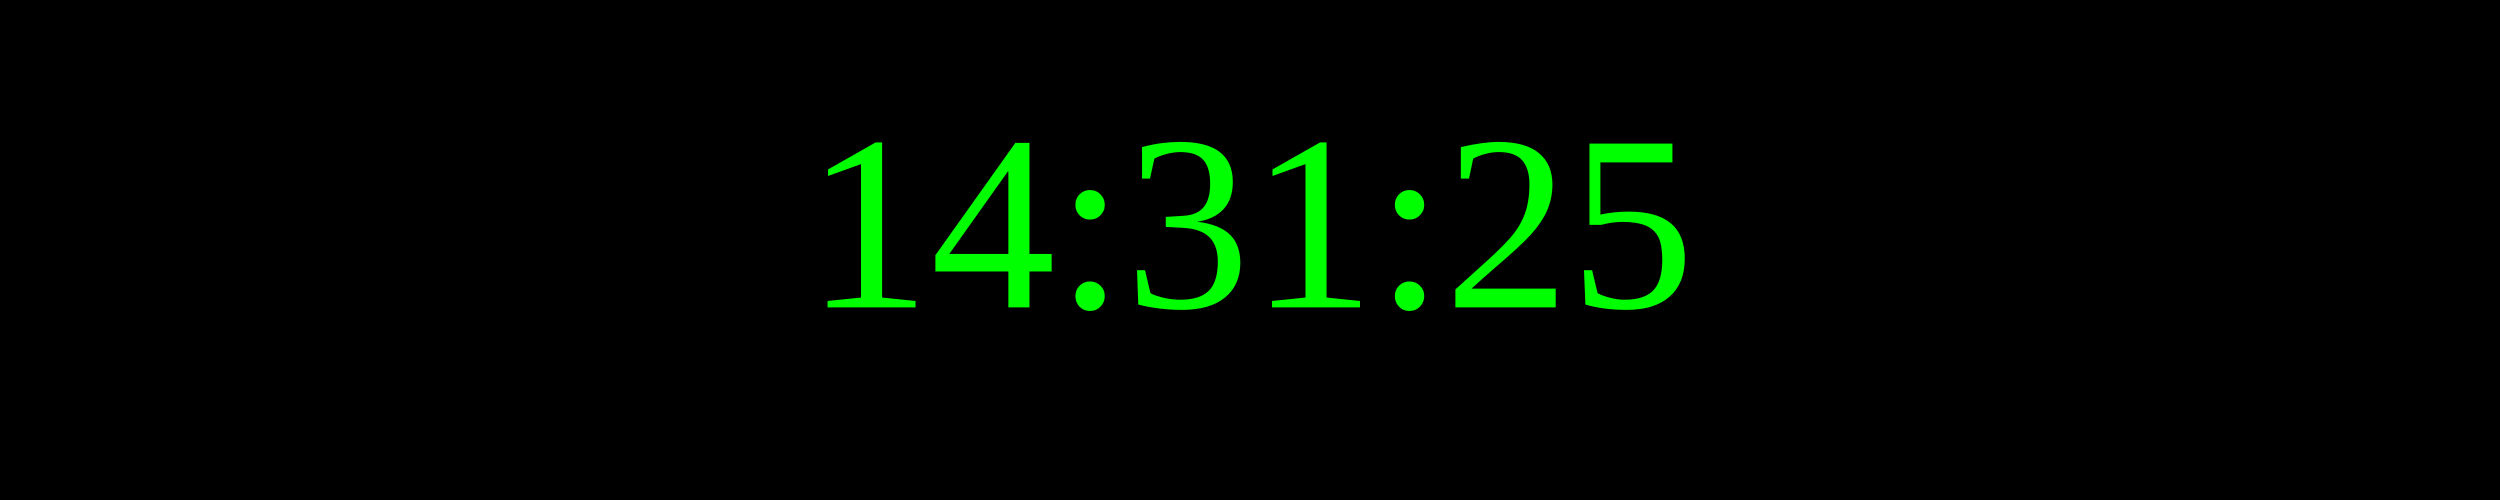
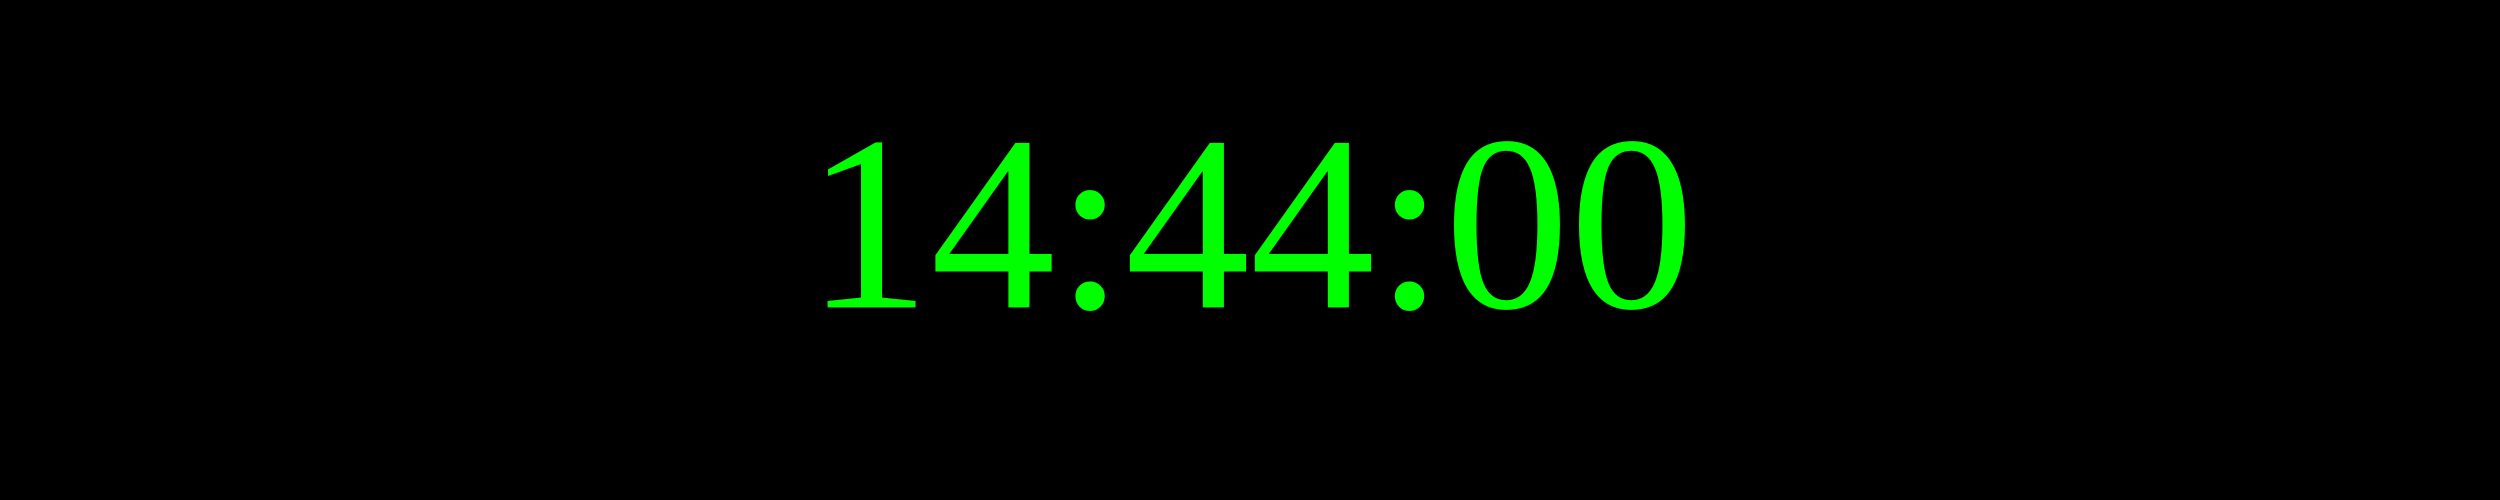
<svg xmlns="http://www.w3.org/2000/svg" width="250" height="50">
  <rect width="100%" height="100%" fill="black" />
  <text x="50%" y="50%" font-size="25" fill="lime" text-anchor="middle" dominant-baseline="middle">
- 14:31:25
+ 14:44:00
</text>
</svg>
